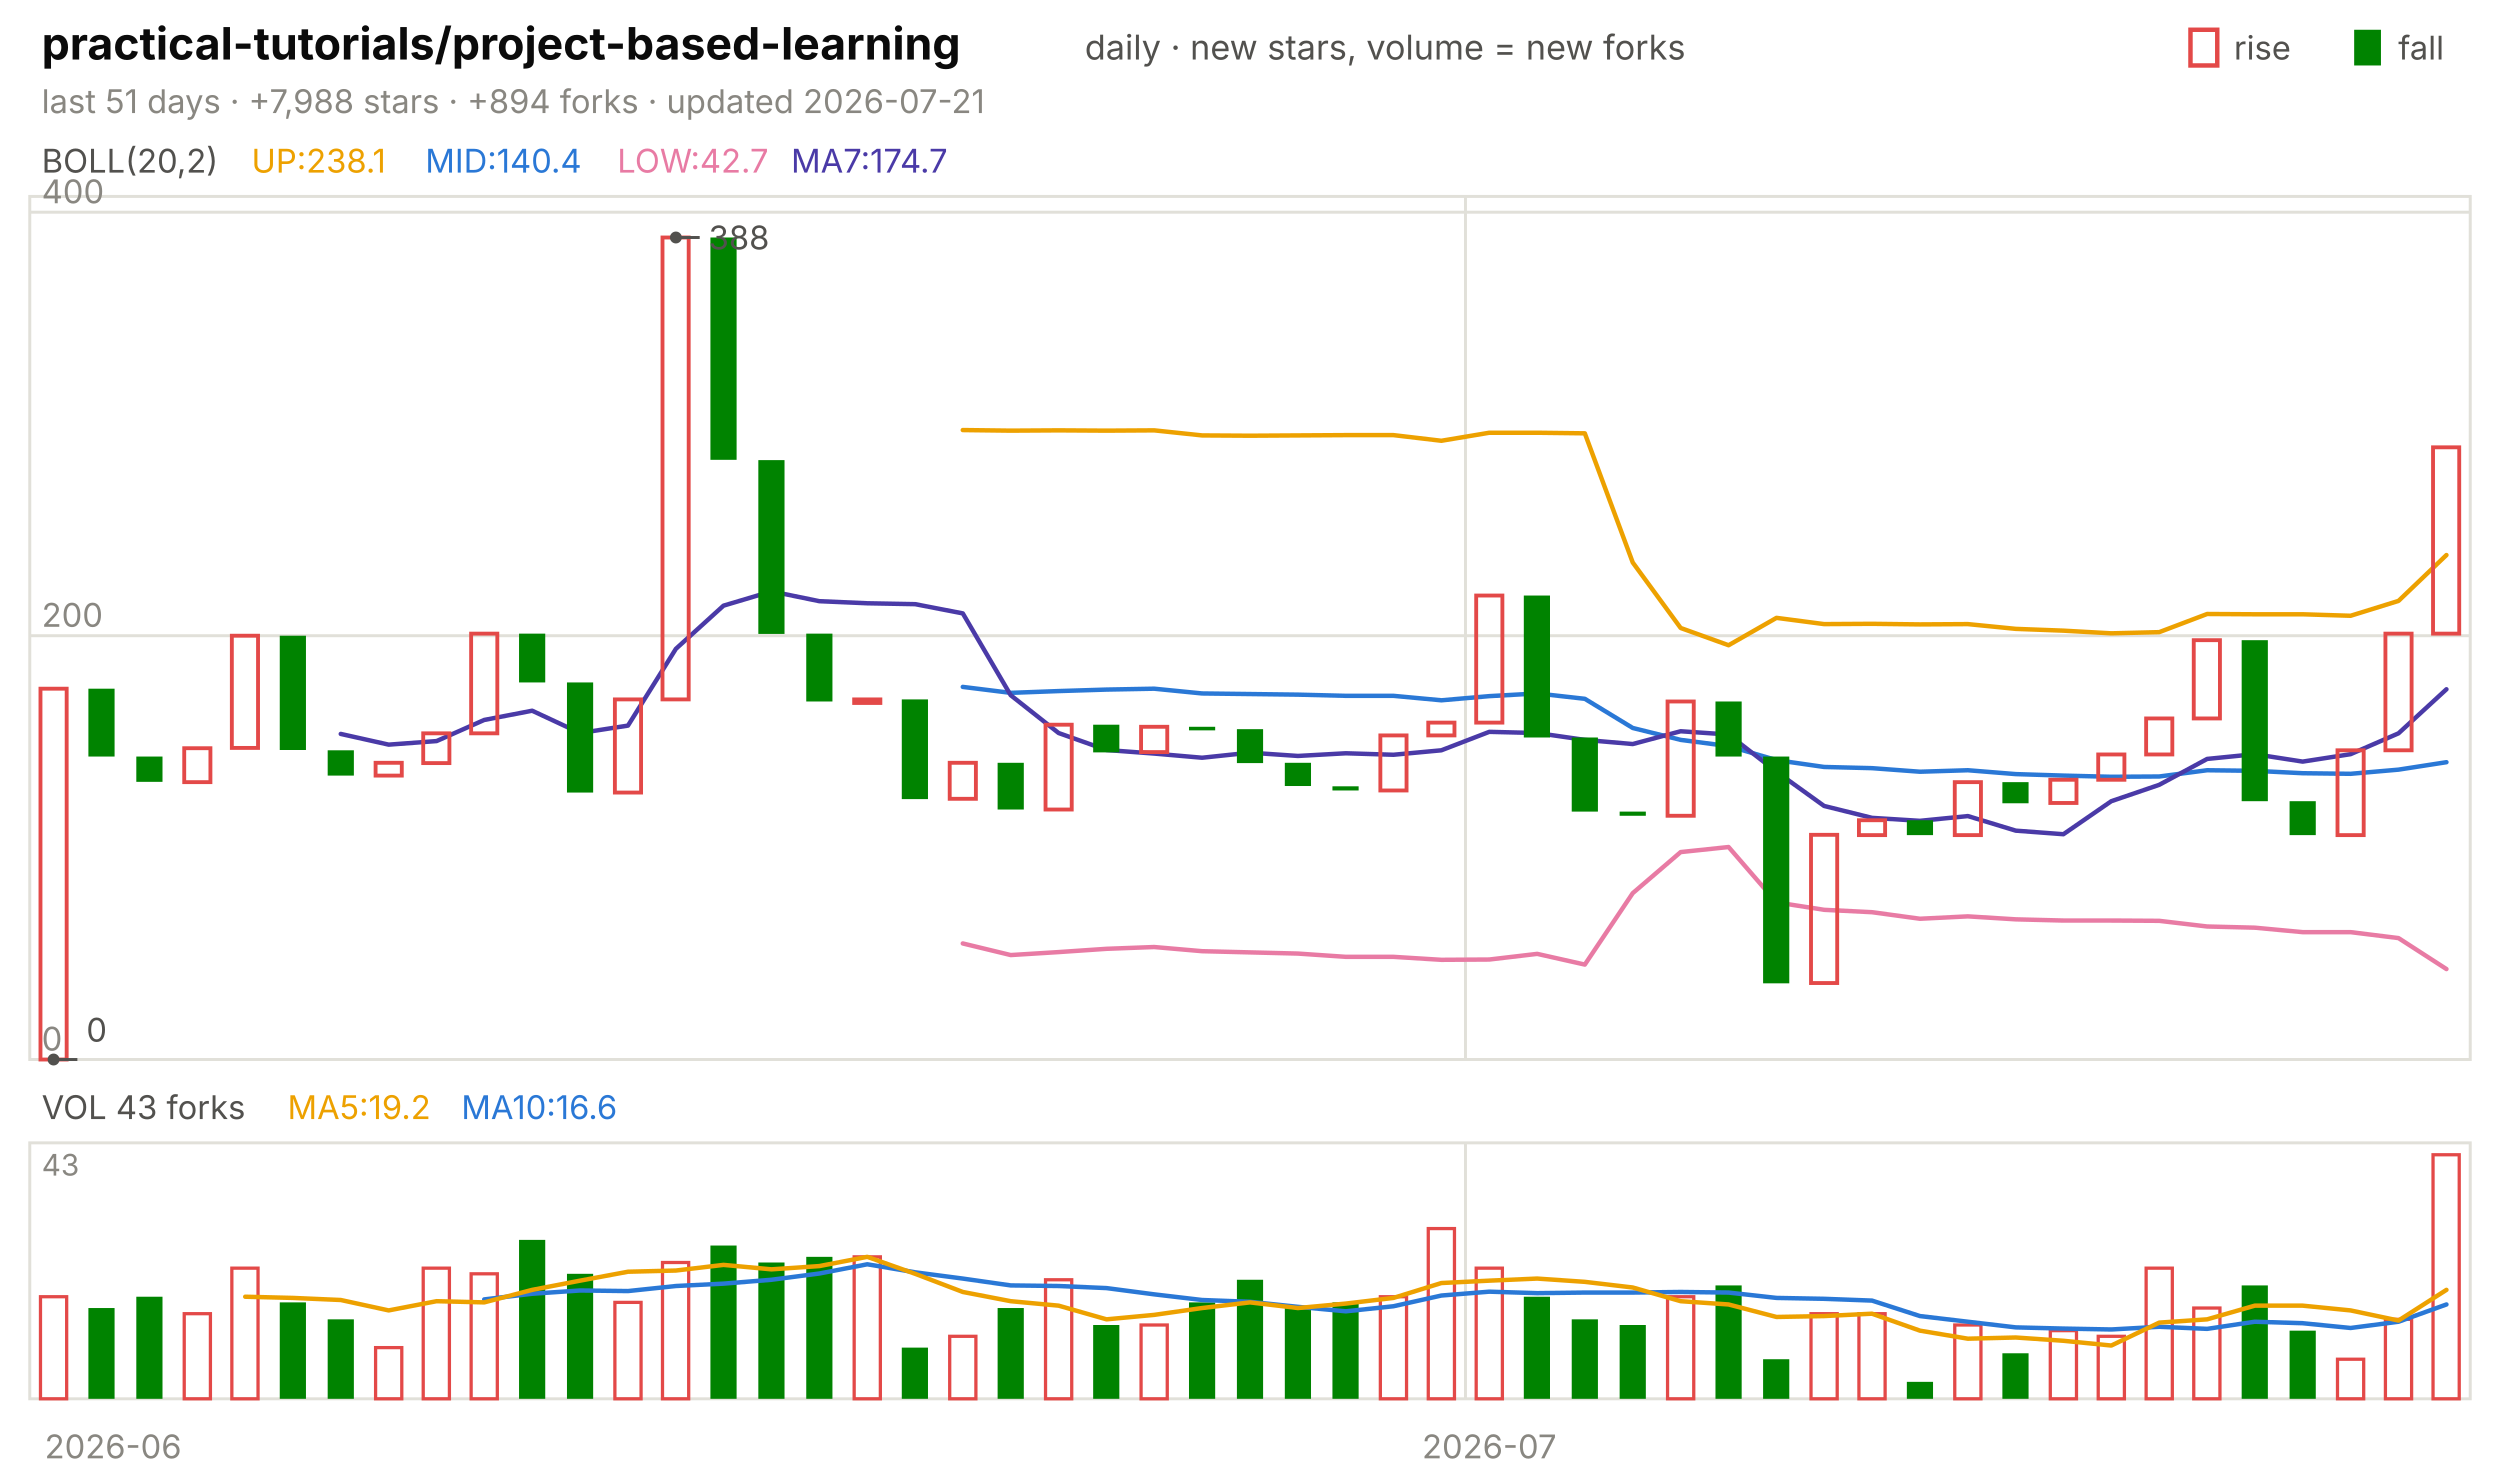
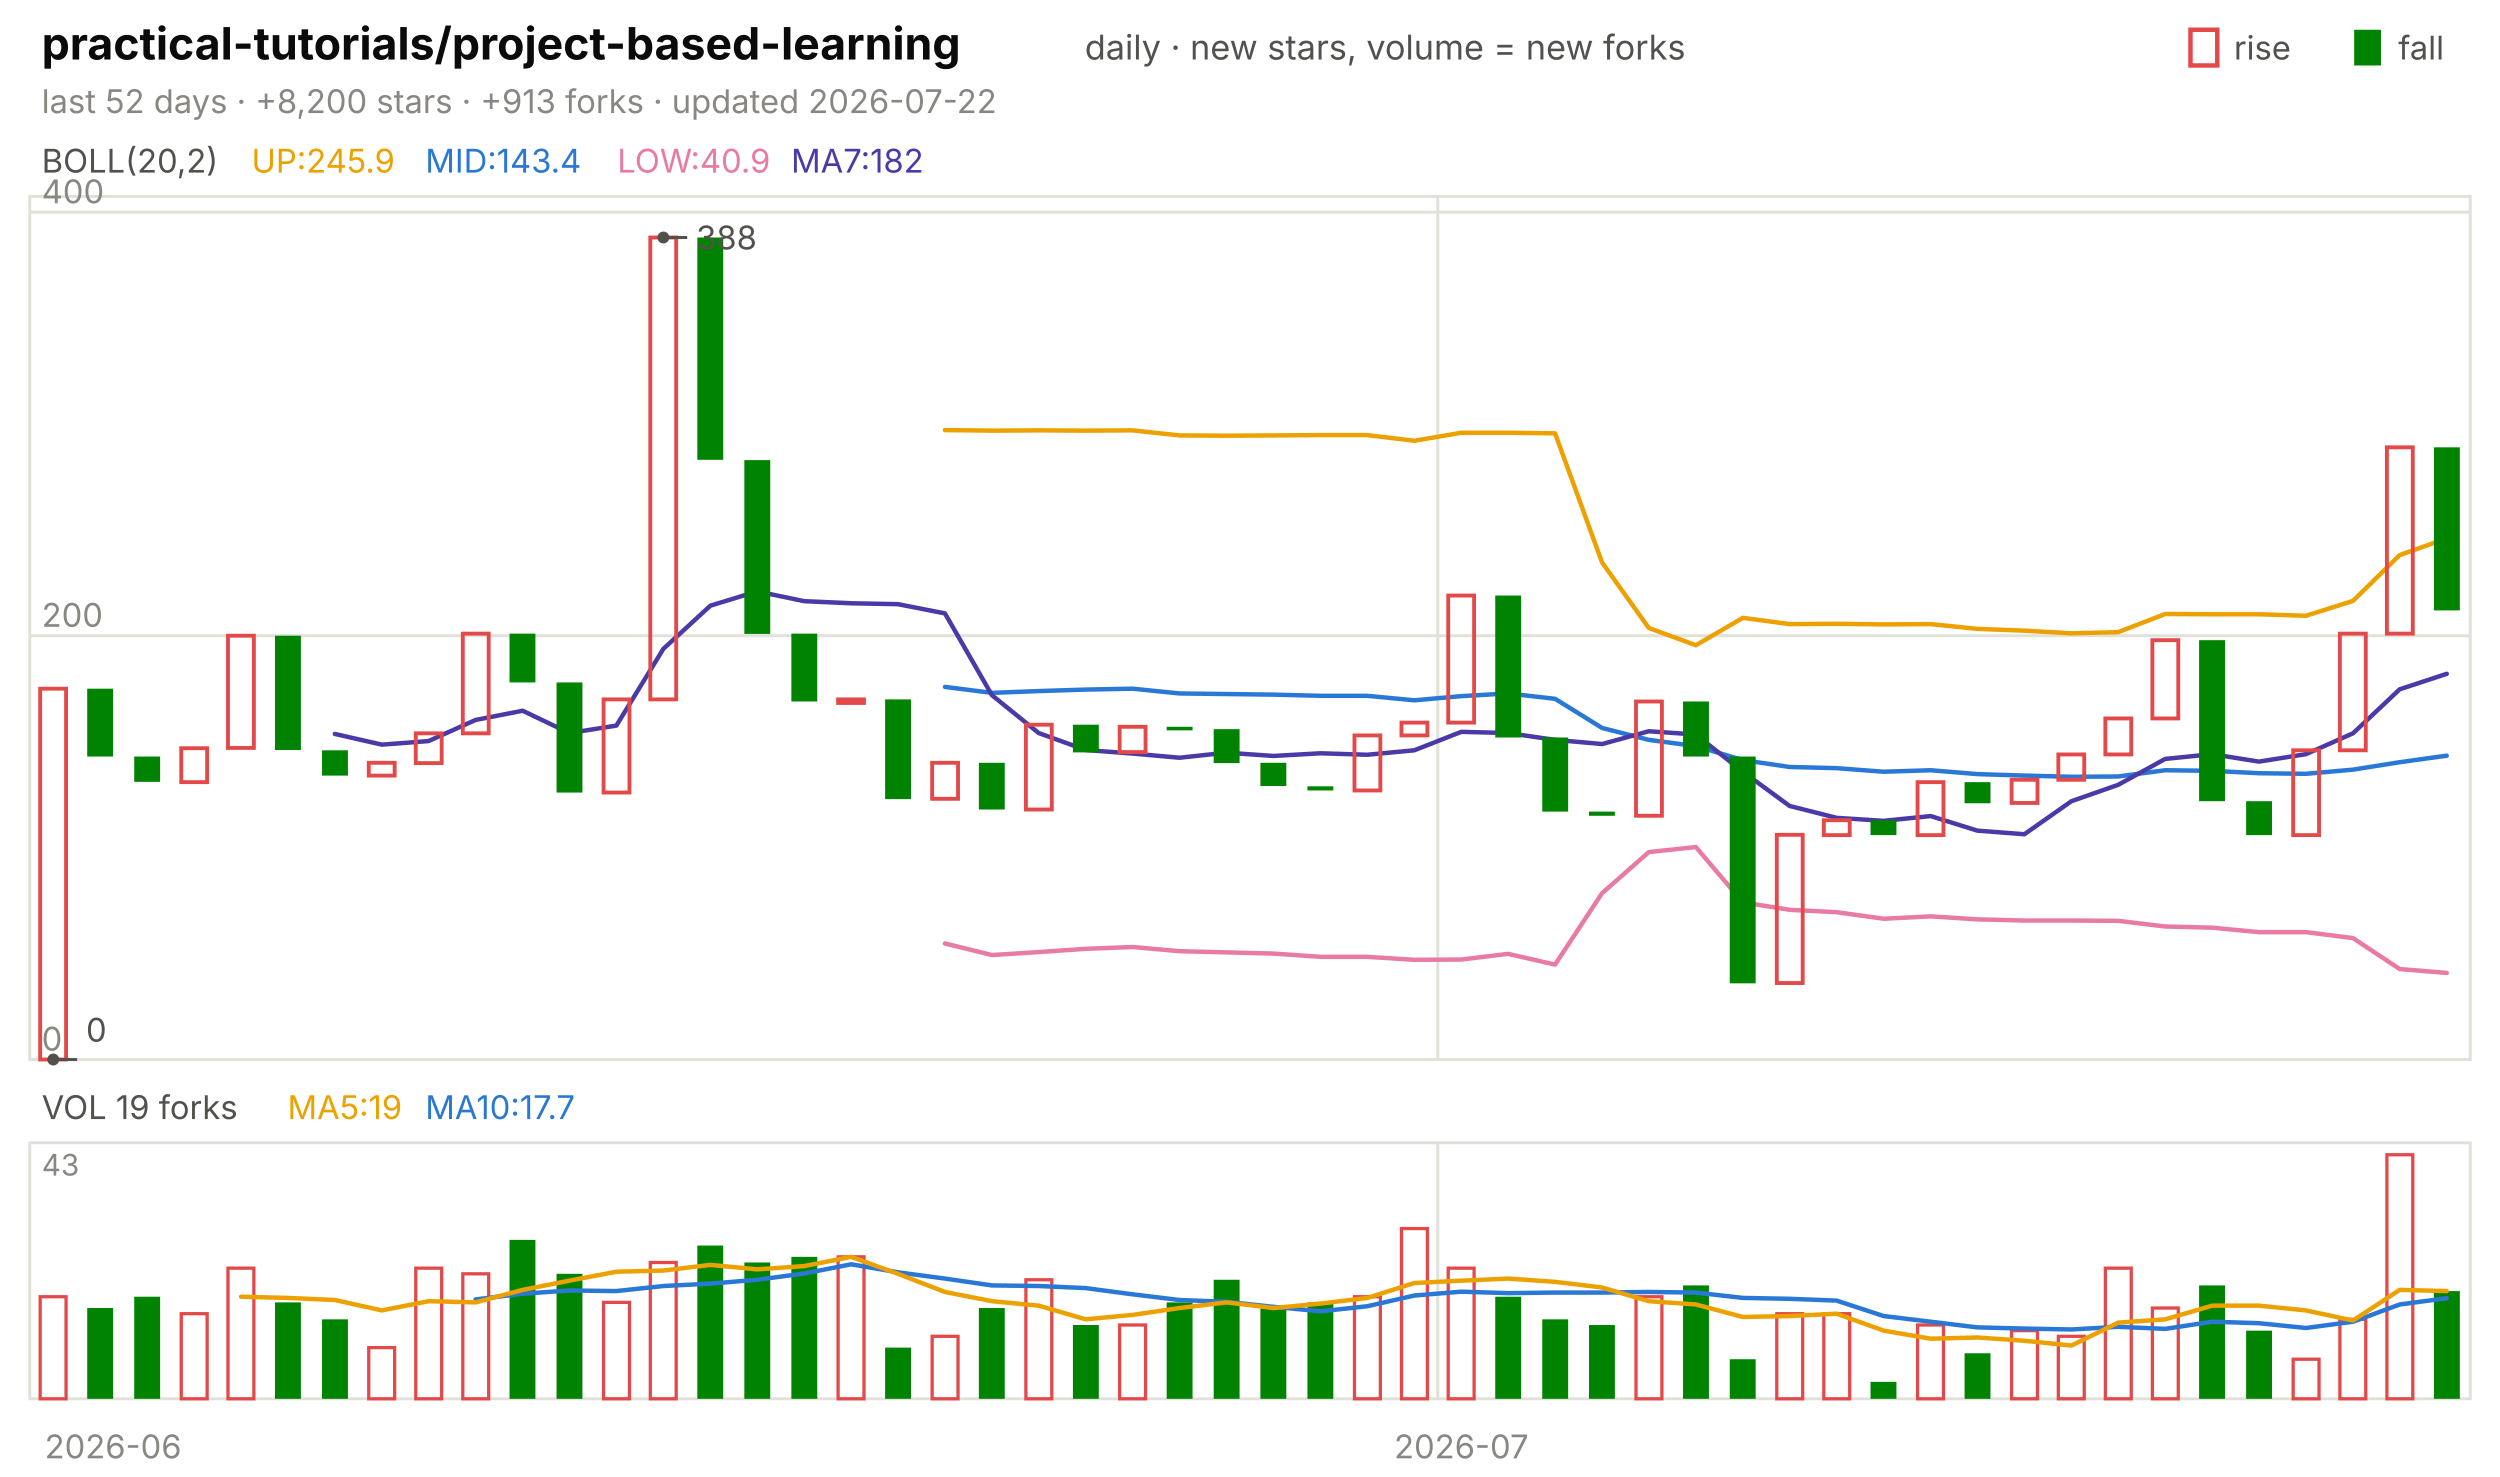
<svg xmlns="http://www.w3.org/2000/svg" viewBox="0 0 840 496" width="840" height="496" font-family="-apple-system,'Segoe UI',system-ui,sans-serif" role="img" aria-label="practical-tutorials/project-based-learning candlestick chart">
  <text x="14.0" y="20.0" font-size="15" fill="#0b0b0b" font-weight="650">practical-tutorials/project-based-learning</text>
  <text x="364.5" y="20.0" font-size="11.5" fill="#52514e">daily · new stars, volume = new forks</text>
  <text x="805.8" y="20.0" font-size="11.0" fill="#52514e">fall</text>
  <rect x="791" y="10" width="9" height="12" fill="#008300" />
  <text x="750.6" y="20.0" font-size="11.0" fill="#52514e">rise</text>
  <rect x="736" y="10" width="9" height="12" fill="none" stroke="#e34948" stroke-width="1.5" />
-   <text x="14.0" y="38.0" font-size="11.0" fill="#898781">last 51 days · +7,988 stars · +894 forks · updated 2026-07-21</text>
+   <text x="14.0" y="38.0" font-size="11.0" fill="#898781">last 52 days · +8,200 stars · +913 forks · updated 2026-07-22</text>
  <rect x="10" y="66" width="820" height="290" fill="none" stroke="#e1e0d9" />
  <rect x="10" y="384" width="820" height="86" fill="none" stroke="#e1e0d9" />
  <text x="38.0" y="490.0" font-size="11.0" fill="#898781" text-anchor="middle">2026-06</text>
-   <line x1="492.4" y1="66.0" x2="492.4" y2="356.0" stroke="#e1e0d9" stroke-width="1.0" />
-   <line x1="492.4" y1="384.0" x2="492.4" y2="470.0" stroke="#e1e0d9" stroke-width="1.0" />
-   <text x="500.4" y="490.0" font-size="11.0" fill="#898781" text-anchor="middle">2026-07</text>
+   <line x1="483.1" y1="66.0" x2="483.1" y2="356.0" stroke="#e1e0d9" stroke-width="1.0" />
+   <line x1="483.1" y1="384.0" x2="483.1" y2="470.0" stroke="#e1e0d9" stroke-width="1.0" />
+   <text x="491.0" y="490.0" font-size="11.0" fill="#898781" text-anchor="middle">2026-07</text>
  <text x="14.0" y="58.0" font-size="11.0" fill="#52514e">BOLL(20,2)</text>
-   <text x="84.5" y="58.0" font-size="11.0" fill="#eda100">UP:238.1</text>
-   <text x="142.9" y="58.0" font-size="11.0" fill="#2a78d6">MID:140.4</text>
-   <text x="207.4" y="58.0" font-size="11.0" fill="#e87ba4">LOW:42.7</text>
-   <text x="265.8" y="58.0" font-size="11.0" fill="#4a3aa7">MA7:174.7</text>
+   <text x="84.5" y="58.0" font-size="11.0" fill="#eda100">UP:245.9</text>
+   <text x="142.9" y="58.0" font-size="11.0" fill="#2a78d6">MID:143.4</text>
+   <text x="207.4" y="58.0" font-size="11.0" fill="#e87ba4">LOW:40.9</text>
+   <text x="265.8" y="58.0" font-size="11.0" fill="#4a3aa7">MA7:182</text>
  <line x1="10.0" y1="356.0" x2="830.0" y2="356.0" stroke="#e1e0d9" stroke-width="1.0" />
  <text x="14.0" y="353.0" font-size="11.0" fill="#898781">0</text>
  <line x1="10.0" y1="213.6" x2="830.0" y2="213.6" stroke="#e1e0d9" stroke-width="1.0" />
  <text x="14.0" y="210.6" font-size="11.0" fill="#898781">200</text>
  <line x1="10.0" y1="71.3" x2="830.0" y2="71.3" stroke="#e1e0d9" stroke-width="1.0" />
  <text x="14.0" y="68.3" font-size="11.0" fill="#898781">400</text>
-   <polyline points="323.5,144.5 339.6,144.7 355.7,144.6 371.8,144.7 387.8,144.6 403.9,146.3 420.0,146.4 436.1,146.3 452.2,146.2 468.2,146.2 484.3,148.1 500.4,145.4 516.5,145.4 532.5,145.6 548.6,189.0 564.7,211.0 580.8,216.8 596.9,207.6 612.9,209.7 629.0,209.6 645.1,209.8 661.2,209.7 677.3,211.3 693.3,211.9 709.4,212.8 725.5,212.4 741.6,206.3 757.6,206.4 773.7,206.4 789.8,206.9 805.9,201.9 822.0,186.5" fill="none" stroke="#eda100" stroke-width="1.5" stroke-linejoin="round" stroke-linecap="round" />
-   <polyline points="323.5,230.8 339.6,232.8 355.7,232.2 371.8,231.7 387.8,231.4 403.9,233.0 420.0,233.2 436.1,233.4 452.2,233.8 468.2,233.8 484.3,235.3 500.4,233.9 516.5,233.0 532.5,234.8 548.6,244.6 564.7,248.6 580.8,250.7 596.9,255.4 612.9,257.7 629.0,258.1 645.1,259.3 661.2,258.8 677.3,260.1 693.3,260.6 709.4,261.0 725.5,260.9 741.6,258.8 757.6,259.0 773.7,259.8 789.8,260.0 805.9,258.6 822.0,256.1" fill="none" stroke="#2a78d6" stroke-width="1.5" stroke-linejoin="round" stroke-linecap="round" />
-   <polyline points="323.5,317.0 339.6,320.9 355.7,319.9 371.8,318.8 387.8,318.2 403.9,319.6 420.0,320.0 436.1,320.4 452.2,321.5 468.2,321.5 484.3,322.5 500.4,322.4 516.5,320.5 532.5,324.1 548.6,300.1 564.7,286.3 580.8,284.6 596.9,303.2 612.9,305.7 629.0,306.5 645.1,308.7 661.2,307.9 677.3,308.9 693.3,309.3 709.4,309.3 725.5,309.4 741.6,311.3 757.6,311.7 773.7,313.2 789.8,313.2 805.9,315.2 822.0,325.6" fill="none" stroke="#e87ba4" stroke-width="1.5" stroke-linejoin="round" stroke-linecap="round" />
-   <polyline points="114.5,246.6 130.6,250.2 146.7,249.0 162.7,241.9 178.8,238.8 194.9,246.3 211.0,243.8 227.1,218.0 243.1,203.5 259.2,198.7 275.3,202.0 291.4,202.7 307.5,203.0 323.5,206.1 339.6,233.6 355.7,246.3 371.8,252.0 387.8,253.2 403.9,254.6 420.0,252.9 436.1,254.0 452.2,253.1 468.2,253.6 484.3,252.1 500.4,245.9 516.5,246.3 532.5,248.6 548.6,250.0 564.7,245.7 580.8,246.8 596.9,259.3 612.9,270.8 629.0,274.8 645.1,275.8 661.2,274.2 677.3,279.1 693.3,280.3 709.4,269.2 725.5,263.7 741.6,255.0 757.6,253.4 773.7,255.9 789.8,253.4 805.9,246.4 822.0,231.6" fill="none" stroke="#4a3aa7" stroke-width="1.5" stroke-linejoin="round" stroke-linecap="round" />
-   <rect x="13.6" y="231.4" width="8.8" height="124.6" fill="none" stroke="#e34948" stroke-width="1.3" />
-   <rect x="29.7" y="231.4" width="8.8" height="22.8" fill="#008300" />
-   <rect x="45.8" y="254.2" width="8.8" height="8.5" fill="#008300" />
-   <rect x="61.9" y="251.4" width="8.8" height="11.4" fill="none" stroke="#e34948" stroke-width="1.3" />
-   <rect x="77.9" y="213.6" width="8.8" height="37.7" fill="none" stroke="#e34948" stroke-width="1.3" />
-   <rect x="94.0" y="213.6" width="8.8" height="38.4" fill="#008300" />
-   <rect x="110.1" y="252.1" width="8.8" height="8.5" fill="#008300" />
-   <rect x="126.2" y="256.3" width="8.8" height="4.3" fill="none" stroke="#e34948" stroke-width="1.3" />
-   <rect x="142.2" y="246.4" width="8.8" height="10.0" fill="none" stroke="#e34948" stroke-width="1.3" />
-   <rect x="158.3" y="212.9" width="8.8" height="33.5" fill="none" stroke="#e34948" stroke-width="1.3" />
-   <rect x="174.4" y="212.9" width="8.8" height="16.4" fill="#008300" />
-   <rect x="190.5" y="229.3" width="8.8" height="37.0" fill="#008300" />
-   <rect x="206.6" y="235.0" width="8.8" height="31.3" fill="none" stroke="#e34948" stroke-width="1.3" />
-   <rect x="222.6" y="79.8" width="8.8" height="155.2" fill="none" stroke="#e34948" stroke-width="1.3" />
-   <rect x="238.7" y="79.8" width="8.8" height="74.7" fill="#008300" />
-   <rect x="254.8" y="154.6" width="8.8" height="58.4" fill="#008300" />
-   <rect x="270.9" y="212.9" width="8.8" height="22.8" fill="#008300" />
-   <rect x="287.0" y="235.0" width="8.8" height="1.2" fill="none" stroke="#e34948" stroke-width="1.3" />
-   <rect x="303.0" y="235.0" width="8.8" height="33.5" fill="#008300" />
-   <rect x="319.1" y="256.3" width="8.8" height="12.1" fill="none" stroke="#e34948" stroke-width="1.3" />
-   <rect x="335.2" y="256.3" width="8.8" height="15.7" fill="#008300" />
-   <rect x="351.3" y="243.5" width="8.8" height="28.5" fill="none" stroke="#e34948" stroke-width="1.3" />
-   <rect x="367.3" y="243.5" width="8.8" height="9.3" fill="#008300" />
-   <rect x="383.4" y="244.2" width="8.8" height="8.5" fill="none" stroke="#e34948" stroke-width="1.3" />
-   <rect x="399.5" y="244.2" width="8.8" height="1.2" fill="#008300" />
-   <rect x="415.6" y="245.0" width="8.8" height="11.4" fill="#008300" />
-   <rect x="431.7" y="256.3" width="8.8" height="7.8" fill="#008300" />
-   <rect x="447.7" y="264.2" width="8.8" height="1.4" fill="#008300" />
-   <rect x="463.8" y="247.1" width="8.8" height="18.5" fill="none" stroke="#e34948" stroke-width="1.3" />
-   <rect x="479.9" y="242.8" width="8.8" height="4.3" fill="none" stroke="#e34948" stroke-width="1.3" />
-   <rect x="496.0" y="200.1" width="8.8" height="42.7" fill="none" stroke="#e34948" stroke-width="1.3" />
-   <rect x="512.0" y="200.1" width="8.8" height="47.7" fill="#008300" />
-   <rect x="528.1" y="247.8" width="8.8" height="24.9" fill="#008300" />
-   <rect x="544.2" y="272.7" width="8.8" height="1.4" fill="#008300" />
-   <rect x="560.3" y="235.7" width="8.8" height="38.4" fill="none" stroke="#e34948" stroke-width="1.3" />
-   <rect x="576.4" y="235.7" width="8.8" height="18.5" fill="#008300" />
-   <rect x="592.4" y="254.2" width="8.8" height="76.2" fill="#008300" />
-   <rect x="608.5" y="280.5" width="8.8" height="49.8" fill="none" stroke="#e34948" stroke-width="1.3" />
-   <rect x="624.6" y="275.6" width="8.8" height="5.0" fill="none" stroke="#e34948" stroke-width="1.3" />
-   <rect x="640.7" y="275.6" width="8.8" height="5.0" fill="#008300" />
-   <rect x="656.8" y="262.8" width="8.8" height="17.8" fill="none" stroke="#e34948" stroke-width="1.3" />
-   <rect x="672.8" y="262.8" width="8.8" height="7.1" fill="#008300" />
-   <rect x="688.9" y="262.0" width="8.8" height="7.8" fill="none" stroke="#e34948" stroke-width="1.3" />
-   <rect x="705.0" y="253.5" width="8.8" height="8.5" fill="none" stroke="#e34948" stroke-width="1.3" />
-   <rect x="721.1" y="241.4" width="8.8" height="12.1" fill="none" stroke="#e34948" stroke-width="1.3" />
-   <rect x="737.1" y="215.1" width="8.8" height="26.3" fill="none" stroke="#e34948" stroke-width="1.3" />
-   <rect x="753.2" y="215.1" width="8.8" height="54.1" fill="#008300" />
-   <rect x="769.3" y="269.2" width="8.8" height="11.4" fill="#008300" />
-   <rect x="785.4" y="252.1" width="8.8" height="28.5" fill="none" stroke="#e34948" stroke-width="1.3" />
-   <rect x="801.5" y="212.9" width="8.8" height="39.2" fill="none" stroke="#e34948" stroke-width="1.3" />
-   <rect x="817.5" y="150.3" width="8.8" height="62.6" fill="none" stroke="#e34948" stroke-width="1.3" />
-   <circle cx="227.1" cy="79.8" r="2" fill="#52514e" />
-   <line x1="227.1" y1="79.8" x2="235.1" y2="79.8" stroke="#52514e" stroke-width="1.0" />
-   <text x="238.1" y="83.8" font-size="11.0" fill="#52514e">388</text>
-   <circle cx="18.0" cy="356.0" r="2" fill="#52514e" />
-   <line x1="18.0" y1="356.0" x2="26.0" y2="356.0" stroke="#52514e" stroke-width="1.0" />
-   <text x="29.0" y="350.0" font-size="11.0" fill="#52514e">0</text>
-   <text x="14.0" y="376.0" font-size="11.0" fill="#52514e">VOL 43 forks</text>
-   <text x="96.6" y="376.0" font-size="11.0" fill="#eda100">MA5:19.2</text>
-   <text x="155.0" y="376.0" font-size="11.0" fill="#2a78d6">MA10:16.6</text>
+   <polyline points="317.5,144.5 333.3,144.7 349.0,144.6 364.8,144.7 380.6,144.6 396.3,146.3 412.1,146.4 427.9,146.3 443.7,146.2 459.4,146.2 475.2,148.1 491.0,145.4 506.7,145.4 522.5,145.6 538.3,189.0 554.0,211.0 569.8,216.8 585.6,207.6 601.3,209.7 617.1,209.6 632.9,209.8 648.7,209.7 664.4,211.3 680.2,211.9 696.0,212.8 711.7,212.4 727.5,206.3 743.3,206.4 759.0,206.4 774.8,206.9 790.6,201.9 806.3,186.5 822.1,180.9" fill="none" stroke="#eda100" stroke-width="1.5" stroke-linejoin="round" stroke-linecap="round" />
+   <polyline points="317.5,230.8 333.3,232.8 349.0,232.2 364.8,231.7 380.6,231.4 396.3,233.0 412.1,233.2 427.9,233.4 443.7,233.8 459.4,233.8 475.2,235.3 491.0,233.9 506.7,233.0 522.5,234.8 538.3,244.6 554.0,248.6 569.8,250.7 585.6,255.4 601.3,257.7 617.1,258.1 632.9,259.3 648.7,258.8 664.4,260.1 680.2,260.6 696.0,261.0 711.7,260.9 727.5,258.8 743.3,259.0 759.0,259.8 774.8,260.0 790.6,258.6 806.3,256.1 822.1,253.9" fill="none" stroke="#2a78d6" stroke-width="1.5" stroke-linejoin="round" stroke-linecap="round" />
+   <polyline points="317.5,317.0 333.3,320.9 349.0,319.9 364.8,318.8 380.6,318.2 396.3,319.6 412.1,320.0 427.9,320.4 443.7,321.5 459.4,321.5 475.2,322.5 491.0,322.4 506.7,320.5 522.5,324.1 538.3,300.1 554.0,286.3 569.8,284.6 585.6,303.2 601.3,305.7 617.1,306.5 632.9,308.7 648.7,307.9 664.4,308.9 680.2,309.3 696.0,309.3 711.7,309.4 727.5,311.3 743.3,311.7 759.0,313.2 774.8,313.2 790.6,315.2 806.3,325.6 822.1,326.9" fill="none" stroke="#e87ba4" stroke-width="1.5" stroke-linejoin="round" stroke-linecap="round" />
+   <polyline points="112.5,246.6 128.3,250.2 144.0,249.0 159.8,241.9 175.6,238.8 191.3,246.3 207.1,243.8 222.9,218.0 238.7,203.5 254.4,198.7 270.2,202.0 286.0,202.7 301.7,203.0 317.5,206.1 333.3,233.6 349.0,246.3 364.8,252.0 380.6,253.2 396.3,254.6 412.1,252.9 427.9,254.0 443.7,253.1 459.4,253.6 475.2,252.1 491.0,245.9 506.7,246.3 522.5,248.6 538.3,250.0 554.0,245.7 569.8,246.8 585.6,259.3 601.3,270.8 617.1,274.8 632.9,275.8 648.7,274.2 664.4,279.1 680.2,280.3 696.0,269.2 711.7,263.7 727.5,255.0 743.3,253.4 759.0,255.9 774.8,253.4 790.6,246.4 806.3,231.6 822.1,226.4" fill="none" stroke="#4a3aa7" stroke-width="1.5" stroke-linejoin="round" stroke-linecap="round" />
+   <rect x="13.5" y="231.4" width="8.7" height="124.6" fill="none" stroke="#e34948" stroke-width="1.3" />
+   <rect x="29.3" y="231.4" width="8.7" height="22.8" fill="#008300" />
+   <rect x="45.1" y="254.2" width="8.7" height="8.5" fill="#008300" />
+   <rect x="60.9" y="251.4" width="8.7" height="11.4" fill="none" stroke="#e34948" stroke-width="1.3" />
+   <rect x="76.6" y="213.6" width="8.7" height="37.7" fill="none" stroke="#e34948" stroke-width="1.3" />
+   <rect x="92.4" y="213.6" width="8.7" height="38.4" fill="#008300" />
+   <rect x="108.2" y="252.1" width="8.7" height="8.5" fill="#008300" />
+   <rect x="123.9" y="256.3" width="8.7" height="4.3" fill="none" stroke="#e34948" stroke-width="1.3" />
+   <rect x="139.7" y="246.4" width="8.7" height="10.0" fill="none" stroke="#e34948" stroke-width="1.3" />
+   <rect x="155.5" y="212.9" width="8.7" height="33.5" fill="none" stroke="#e34948" stroke-width="1.3" />
+   <rect x="171.2" y="212.9" width="8.7" height="16.4" fill="#008300" />
+   <rect x="187.0" y="229.3" width="8.7" height="37.0" fill="#008300" />
+   <rect x="202.8" y="235.0" width="8.7" height="31.3" fill="none" stroke="#e34948" stroke-width="1.3" />
+   <rect x="218.5" y="79.8" width="8.7" height="155.2" fill="none" stroke="#e34948" stroke-width="1.3" />
+   <rect x="234.3" y="79.8" width="8.7" height="74.7" fill="#008300" />
+   <rect x="250.1" y="154.6" width="8.7" height="58.4" fill="#008300" />
+   <rect x="265.9" y="212.9" width="8.7" height="22.8" fill="#008300" />
+   <rect x="281.6" y="235.0" width="8.7" height="1.2" fill="none" stroke="#e34948" stroke-width="1.3" />
+   <rect x="297.4" y="235.0" width="8.7" height="33.5" fill="#008300" />
+   <rect x="313.2" y="256.3" width="8.7" height="12.1" fill="none" stroke="#e34948" stroke-width="1.3" />
+   <rect x="328.9" y="256.3" width="8.7" height="15.7" fill="#008300" />
+   <rect x="344.7" y="243.5" width="8.7" height="28.5" fill="none" stroke="#e34948" stroke-width="1.3" />
+   <rect x="360.5" y="243.5" width="8.7" height="9.3" fill="#008300" />
+   <rect x="376.2" y="244.2" width="8.7" height="8.5" fill="none" stroke="#e34948" stroke-width="1.3" />
+   <rect x="392.0" y="244.2" width="8.7" height="1.2" fill="#008300" />
+   <rect x="407.8" y="245.0" width="8.7" height="11.4" fill="#008300" />
+   <rect x="423.5" y="256.3" width="8.7" height="7.8" fill="#008300" />
+   <rect x="439.3" y="264.2" width="8.7" height="1.4" fill="#008300" />
+   <rect x="455.1" y="247.1" width="8.7" height="18.5" fill="none" stroke="#e34948" stroke-width="1.3" />
+   <rect x="470.9" y="242.8" width="8.7" height="4.3" fill="none" stroke="#e34948" stroke-width="1.3" />
+   <rect x="486.6" y="200.1" width="8.7" height="42.7" fill="none" stroke="#e34948" stroke-width="1.3" />
+   <rect x="502.4" y="200.1" width="8.7" height="47.7" fill="#008300" />
+   <rect x="518.2" y="247.8" width="8.7" height="24.9" fill="#008300" />
+   <rect x="533.9" y="272.7" width="8.7" height="1.4" fill="#008300" />
+   <rect x="549.7" y="235.7" width="8.7" height="38.4" fill="none" stroke="#e34948" stroke-width="1.3" />
+   <rect x="565.5" y="235.7" width="8.7" height="18.5" fill="#008300" />
+   <rect x="581.2" y="254.2" width="8.7" height="76.2" fill="#008300" />
+   <rect x="597.0" y="280.5" width="8.7" height="49.8" fill="none" stroke="#e34948" stroke-width="1.3" />
+   <rect x="612.8" y="275.6" width="8.7" height="5.0" fill="none" stroke="#e34948" stroke-width="1.3" />
+   <rect x="628.5" y="275.6" width="8.7" height="5.0" fill="#008300" />
+   <rect x="644.3" y="262.8" width="8.7" height="17.8" fill="none" stroke="#e34948" stroke-width="1.3" />
+   <rect x="660.1" y="262.8" width="8.7" height="7.1" fill="#008300" />
+   <rect x="675.9" y="262.0" width="8.7" height="7.8" fill="none" stroke="#e34948" stroke-width="1.3" />
+   <rect x="691.6" y="253.5" width="8.7" height="8.5" fill="none" stroke="#e34948" stroke-width="1.3" />
+   <rect x="707.4" y="241.4" width="8.7" height="12.1" fill="none" stroke="#e34948" stroke-width="1.3" />
+   <rect x="723.2" y="215.1" width="8.7" height="26.3" fill="none" stroke="#e34948" stroke-width="1.3" />
+   <rect x="738.9" y="215.1" width="8.7" height="54.1" fill="#008300" />
+   <rect x="754.7" y="269.2" width="8.7" height="11.4" fill="#008300" />
+   <rect x="770.5" y="252.1" width="8.7" height="28.5" fill="none" stroke="#e34948" stroke-width="1.3" />
+   <rect x="786.2" y="212.9" width="8.7" height="39.2" fill="none" stroke="#e34948" stroke-width="1.3" />
+   <rect x="802.0" y="150.3" width="8.7" height="62.6" fill="none" stroke="#e34948" stroke-width="1.3" />
+   <rect x="817.8" y="150.3" width="8.7" height="54.8" fill="#008300" />
+   <circle cx="222.9" cy="79.8" r="2" fill="#52514e" />
+   <line x1="222.9" y1="79.8" x2="230.9" y2="79.8" stroke="#52514e" stroke-width="1.0" />
+   <text x="233.9" y="83.8" font-size="11.0" fill="#52514e">388</text>
+   <circle cx="17.9" cy="356.0" r="2" fill="#52514e" />
+   <line x1="17.9" y1="356.0" x2="25.9" y2="356.0" stroke="#52514e" stroke-width="1.0" />
+   <text x="28.9" y="350.0" font-size="11.0" fill="#52514e">0</text>
+   <text x="14.0" y="376.0" font-size="11.0" fill="#52514e">VOL 19 forks</text>
+   <text x="96.6" y="376.0" font-size="11.0" fill="#eda100">MA5:19</text>
+   <text x="142.9" y="376.0" font-size="11.0" fill="#2a78d6">MA10:17.7</text>
  <text x="14.0" y="395.0" font-size="10" fill="#898781">43</text>
-   <rect x="13.6" y="435.7" width="8.8" height="34.3" fill="none" stroke="#e34948" stroke-width="1.1" />
-   <rect x="29.7" y="439.5" width="8.8" height="30.5" fill="#008300" />
-   <rect x="45.8" y="435.7" width="8.8" height="34.3" fill="#008300" />
-   <rect x="61.9" y="441.4" width="8.8" height="28.6" fill="none" stroke="#e34948" stroke-width="1.1" />
-   <rect x="77.9" y="426.1" width="8.8" height="43.9" fill="none" stroke="#e34948" stroke-width="1.1" />
-   <rect x="94.0" y="437.6" width="8.8" height="32.4" fill="#008300" />
-   <rect x="110.1" y="443.3" width="8.8" height="26.7" fill="#008300" />
-   <rect x="126.2" y="452.8" width="8.8" height="17.2" fill="none" stroke="#e34948" stroke-width="1.1" />
-   <rect x="142.2" y="426.1" width="8.8" height="43.9" fill="none" stroke="#e34948" stroke-width="1.1" />
-   <rect x="158.3" y="428.0" width="8.8" height="42.0" fill="none" stroke="#e34948" stroke-width="1.1" />
-   <rect x="174.4" y="416.6" width="8.8" height="53.4" fill="#008300" />
-   <rect x="190.5" y="428.0" width="8.8" height="42.0" fill="#008300" />
-   <rect x="206.6" y="437.6" width="8.8" height="32.4" fill="none" stroke="#e34948" stroke-width="1.1" />
-   <rect x="222.6" y="424.2" width="8.8" height="45.8" fill="none" stroke="#e34948" stroke-width="1.1" />
-   <rect x="238.7" y="418.5" width="8.8" height="51.5" fill="#008300" />
-   <rect x="254.8" y="424.2" width="8.8" height="45.8" fill="#008300" />
-   <rect x="270.9" y="422.3" width="8.8" height="47.7" fill="#008300" />
-   <rect x="287.0" y="422.3" width="8.8" height="47.7" fill="none" stroke="#e34948" stroke-width="1.1" />
-   <rect x="303.0" y="452.8" width="8.8" height="17.2" fill="#008300" />
-   <rect x="319.1" y="449.0" width="8.8" height="21.0" fill="none" stroke="#e34948" stroke-width="1.1" />
-   <rect x="335.2" y="439.5" width="8.8" height="30.5" fill="#008300" />
-   <rect x="351.3" y="430.0" width="8.8" height="40.0" fill="none" stroke="#e34948" stroke-width="1.1" />
-   <rect x="367.3" y="445.2" width="8.8" height="24.8" fill="#008300" />
-   <rect x="383.4" y="445.2" width="8.8" height="24.8" fill="none" stroke="#e34948" stroke-width="1.1" />
-   <rect x="399.5" y="437.6" width="8.8" height="32.4" fill="#008300" />
-   <rect x="415.6" y="430.0" width="8.8" height="40.0" fill="#008300" />
-   <rect x="431.7" y="439.5" width="8.8" height="30.5" fill="#008300" />
-   <rect x="447.7" y="437.6" width="8.8" height="32.4" fill="#008300" />
-   <rect x="463.8" y="435.7" width="8.8" height="34.3" fill="none" stroke="#e34948" stroke-width="1.1" />
-   <rect x="479.9" y="412.8" width="8.8" height="57.2" fill="none" stroke="#e34948" stroke-width="1.1" />
-   <rect x="496.0" y="426.1" width="8.8" height="43.9" fill="none" stroke="#e34948" stroke-width="1.1" />
-   <rect x="512.0" y="435.7" width="8.8" height="34.3" fill="#008300" />
-   <rect x="528.1" y="443.3" width="8.8" height="26.7" fill="#008300" />
-   <rect x="544.2" y="445.2" width="8.8" height="24.8" fill="#008300" />
-   <rect x="560.3" y="435.7" width="8.8" height="34.3" fill="none" stroke="#e34948" stroke-width="1.1" />
-   <rect x="576.4" y="431.9" width="8.8" height="38.1" fill="#008300" />
-   <rect x="592.4" y="456.7" width="8.8" height="13.3" fill="#008300" />
-   <rect x="608.5" y="441.4" width="8.8" height="28.6" fill="none" stroke="#e34948" stroke-width="1.1" />
-   <rect x="624.6" y="441.4" width="8.8" height="28.6" fill="none" stroke="#e34948" stroke-width="1.1" />
-   <rect x="640.7" y="464.3" width="8.8" height="5.7" fill="#008300" />
-   <rect x="656.8" y="445.2" width="8.8" height="24.8" fill="none" stroke="#e34948" stroke-width="1.1" />
-   <rect x="672.8" y="454.7" width="8.8" height="15.3" fill="#008300" />
-   <rect x="688.9" y="447.1" width="8.8" height="22.9" fill="none" stroke="#e34948" stroke-width="1.1" />
-   <rect x="705.0" y="449.0" width="8.8" height="21.0" fill="none" stroke="#e34948" stroke-width="1.1" />
-   <rect x="721.1" y="426.1" width="8.8" height="43.9" fill="none" stroke="#e34948" stroke-width="1.1" />
-   <rect x="737.1" y="439.5" width="8.8" height="30.5" fill="none" stroke="#e34948" stroke-width="1.1" />
-   <rect x="753.2" y="431.9" width="8.8" height="38.1" fill="#008300" />
-   <rect x="769.3" y="447.1" width="8.8" height="22.9" fill="#008300" />
-   <rect x="785.4" y="456.7" width="8.8" height="13.3" fill="none" stroke="#e34948" stroke-width="1.1" />
-   <rect x="801.5" y="443.3" width="8.8" height="26.7" fill="none" stroke="#e34948" stroke-width="1.1" />
-   <rect x="817.5" y="388.0" width="8.8" height="82.0" fill="none" stroke="#e34948" stroke-width="1.1" />
-   <polyline points="162.7,436.6 178.8,434.7 194.9,433.6 211.0,433.8 227.1,432.1 243.1,431.3 259.2,430.0 275.3,427.9 291.4,424.8 307.5,427.5 323.5,429.6 339.6,431.9 355.7,432.1 371.8,432.8 387.8,434.9 403.9,436.8 420.0,437.4 436.1,439.1 452.2,440.6 468.2,438.9 484.3,435.3 500.4,434.0 516.5,434.5 532.5,434.3 548.6,434.3 564.7,434.1 580.8,434.3 596.9,436.1 612.9,436.4 629.0,437.0 645.1,442.2 661.2,444.1 677.3,446.0 693.3,446.4 709.4,446.7 725.5,445.8 741.6,446.5 757.6,444.1 773.7,444.6 789.8,446.2 805.9,444.1 822.0,438.3" fill="none" stroke="#2a78d6" stroke-width="1.5" stroke-linejoin="round" stroke-linecap="round" />
-   <polyline points="82.4,435.7 98.4,436.1 114.5,436.8 130.6,440.3 146.7,437.2 162.7,437.6 178.8,433.4 194.9,430.3 211.0,427.3 227.1,426.9 243.1,425.0 259.2,426.5 275.3,425.4 291.4,422.3 307.5,428.0 323.5,434.1 339.6,437.2 355.7,438.7 371.8,443.3 387.8,441.8 403.9,439.5 420.0,437.6 436.1,439.5 452.2,438.0 468.2,436.1 484.3,431.1 500.4,430.3 516.5,429.6 532.5,430.7 548.6,432.6 564.7,437.2 580.8,438.3 596.9,442.5 612.9,442.2 629.0,441.4 645.1,447.1 661.2,449.8 677.3,449.4 693.3,450.5 709.4,452.1 725.5,444.4 741.6,443.3 757.6,438.7 773.7,438.7 789.8,440.3 805.9,443.7 822.0,433.4" fill="none" stroke="#eda100" stroke-width="1.5" stroke-linejoin="round" stroke-linecap="round" />
+   <rect x="13.5" y="435.7" width="8.7" height="34.3" fill="none" stroke="#e34948" stroke-width="1.1" />
+   <rect x="29.3" y="439.5" width="8.7" height="30.5" fill="#008300" />
+   <rect x="45.1" y="435.7" width="8.7" height="34.3" fill="#008300" />
+   <rect x="60.9" y="441.4" width="8.7" height="28.6" fill="none" stroke="#e34948" stroke-width="1.1" />
+   <rect x="76.6" y="426.1" width="8.7" height="43.9" fill="none" stroke="#e34948" stroke-width="1.1" />
+   <rect x="92.4" y="437.6" width="8.7" height="32.4" fill="#008300" />
+   <rect x="108.2" y="443.3" width="8.7" height="26.7" fill="#008300" />
+   <rect x="123.9" y="452.8" width="8.7" height="17.2" fill="none" stroke="#e34948" stroke-width="1.1" />
+   <rect x="139.7" y="426.1" width="8.7" height="43.9" fill="none" stroke="#e34948" stroke-width="1.1" />
+   <rect x="155.5" y="428.0" width="8.7" height="42.0" fill="none" stroke="#e34948" stroke-width="1.1" />
+   <rect x="171.2" y="416.6" width="8.7" height="53.4" fill="#008300" />
+   <rect x="187.0" y="428.0" width="8.7" height="42.0" fill="#008300" />
+   <rect x="202.8" y="437.6" width="8.7" height="32.4" fill="none" stroke="#e34948" stroke-width="1.1" />
+   <rect x="218.5" y="424.2" width="8.7" height="45.8" fill="none" stroke="#e34948" stroke-width="1.1" />
+   <rect x="234.3" y="418.5" width="8.7" height="51.5" fill="#008300" />
+   <rect x="250.1" y="424.2" width="8.7" height="45.8" fill="#008300" />
+   <rect x="265.9" y="422.3" width="8.7" height="47.7" fill="#008300" />
+   <rect x="281.6" y="422.3" width="8.7" height="47.7" fill="none" stroke="#e34948" stroke-width="1.1" />
+   <rect x="297.4" y="452.8" width="8.7" height="17.2" fill="#008300" />
+   <rect x="313.2" y="449.0" width="8.7" height="21.0" fill="none" stroke="#e34948" stroke-width="1.1" />
+   <rect x="328.9" y="439.5" width="8.7" height="30.5" fill="#008300" />
+   <rect x="344.7" y="430.0" width="8.7" height="40.0" fill="none" stroke="#e34948" stroke-width="1.1" />
+   <rect x="360.5" y="445.2" width="8.7" height="24.8" fill="#008300" />
+   <rect x="376.2" y="445.2" width="8.7" height="24.8" fill="none" stroke="#e34948" stroke-width="1.1" />
+   <rect x="392.0" y="437.6" width="8.7" height="32.4" fill="#008300" />
+   <rect x="407.8" y="430.0" width="8.7" height="40.0" fill="#008300" />
+   <rect x="423.5" y="439.5" width="8.7" height="30.5" fill="#008300" />
+   <rect x="439.3" y="437.6" width="8.7" height="32.4" fill="#008300" />
+   <rect x="455.1" y="435.7" width="8.7" height="34.3" fill="none" stroke="#e34948" stroke-width="1.1" />
+   <rect x="470.9" y="412.8" width="8.7" height="57.2" fill="none" stroke="#e34948" stroke-width="1.1" />
+   <rect x="486.6" y="426.1" width="8.7" height="43.9" fill="none" stroke="#e34948" stroke-width="1.1" />
+   <rect x="502.4" y="435.7" width="8.7" height="34.3" fill="#008300" />
+   <rect x="518.2" y="443.3" width="8.7" height="26.7" fill="#008300" />
+   <rect x="533.9" y="445.2" width="8.7" height="24.8" fill="#008300" />
+   <rect x="549.7" y="435.7" width="8.7" height="34.3" fill="none" stroke="#e34948" stroke-width="1.1" />
+   <rect x="565.5" y="431.9" width="8.7" height="38.1" fill="#008300" />
+   <rect x="581.2" y="456.7" width="8.7" height="13.3" fill="#008300" />
+   <rect x="597.0" y="441.4" width="8.7" height="28.6" fill="none" stroke="#e34948" stroke-width="1.1" />
+   <rect x="612.8" y="441.4" width="8.7" height="28.6" fill="none" stroke="#e34948" stroke-width="1.1" />
+   <rect x="628.5" y="464.3" width="8.7" height="5.7" fill="#008300" />
+   <rect x="644.3" y="445.2" width="8.7" height="24.8" fill="none" stroke="#e34948" stroke-width="1.1" />
+   <rect x="660.1" y="454.7" width="8.7" height="15.3" fill="#008300" />
+   <rect x="675.9" y="447.1" width="8.7" height="22.9" fill="none" stroke="#e34948" stroke-width="1.1" />
+   <rect x="691.6" y="449.0" width="8.7" height="21.0" fill="none" stroke="#e34948" stroke-width="1.1" />
+   <rect x="707.4" y="426.1" width="8.7" height="43.9" fill="none" stroke="#e34948" stroke-width="1.1" />
+   <rect x="723.2" y="439.5" width="8.7" height="30.5" fill="none" stroke="#e34948" stroke-width="1.1" />
+   <rect x="738.9" y="431.9" width="8.7" height="38.1" fill="#008300" />
+   <rect x="754.7" y="447.1" width="8.7" height="22.9" fill="#008300" />
+   <rect x="770.5" y="456.7" width="8.7" height="13.3" fill="none" stroke="#e34948" stroke-width="1.1" />
+   <rect x="786.2" y="443.3" width="8.7" height="26.7" fill="none" stroke="#e34948" stroke-width="1.1" />
+   <rect x="802.0" y="388.0" width="8.7" height="82.0" fill="none" stroke="#e34948" stroke-width="1.1" />
+   <rect x="817.8" y="433.8" width="8.7" height="36.2" fill="#008300" />
+   <polyline points="159.8,436.6 175.6,434.7 191.3,433.6 207.1,433.8 222.9,432.1 238.7,431.3 254.4,430.0 270.2,427.9 286.0,424.8 301.7,427.5 317.5,429.6 333.3,431.9 349.0,432.1 364.8,432.8 380.6,434.9 396.3,436.8 412.1,437.4 427.9,439.1 443.7,440.6 459.4,438.9 475.2,435.3 491.0,434.0 506.7,434.5 522.5,434.3 538.3,434.3 554.0,434.1 569.8,434.3 585.6,436.1 601.3,436.4 617.1,437.0 632.9,442.2 648.7,444.1 664.4,446.0 680.2,446.4 696.0,446.7 711.7,445.8 727.5,446.5 743.3,444.1 759.0,444.6 774.8,446.2 790.6,444.1 806.3,438.3 822.1,436.2" fill="none" stroke="#2a78d6" stroke-width="1.5" stroke-linejoin="round" stroke-linecap="round" />
+   <polyline points="81.0,435.7 96.7,436.1 112.5,436.8 128.3,440.3 144.0,437.2 159.8,437.6 175.6,433.4 191.3,430.3 207.1,427.3 222.9,426.9 238.7,425.0 254.4,426.5 270.2,425.4 286.0,422.3 301.7,428.0 317.5,434.1 333.3,437.2 349.0,438.7 364.8,443.3 380.6,441.8 396.3,439.5 412.1,437.6 427.9,439.5 443.7,438.0 459.4,436.1 475.2,431.1 491.0,430.3 506.7,429.6 522.5,430.7 538.3,432.6 554.0,437.2 569.8,438.3 585.6,442.5 601.3,442.2 617.1,441.4 632.9,447.1 648.7,449.8 664.4,449.4 680.2,450.5 696.0,452.1 711.7,444.4 727.5,443.3 743.3,438.7 759.0,438.7 774.8,440.3 790.6,443.7 806.3,433.4 822.1,433.8" fill="none" stroke="#eda100" stroke-width="1.5" stroke-linejoin="round" stroke-linecap="round" />
</svg>
